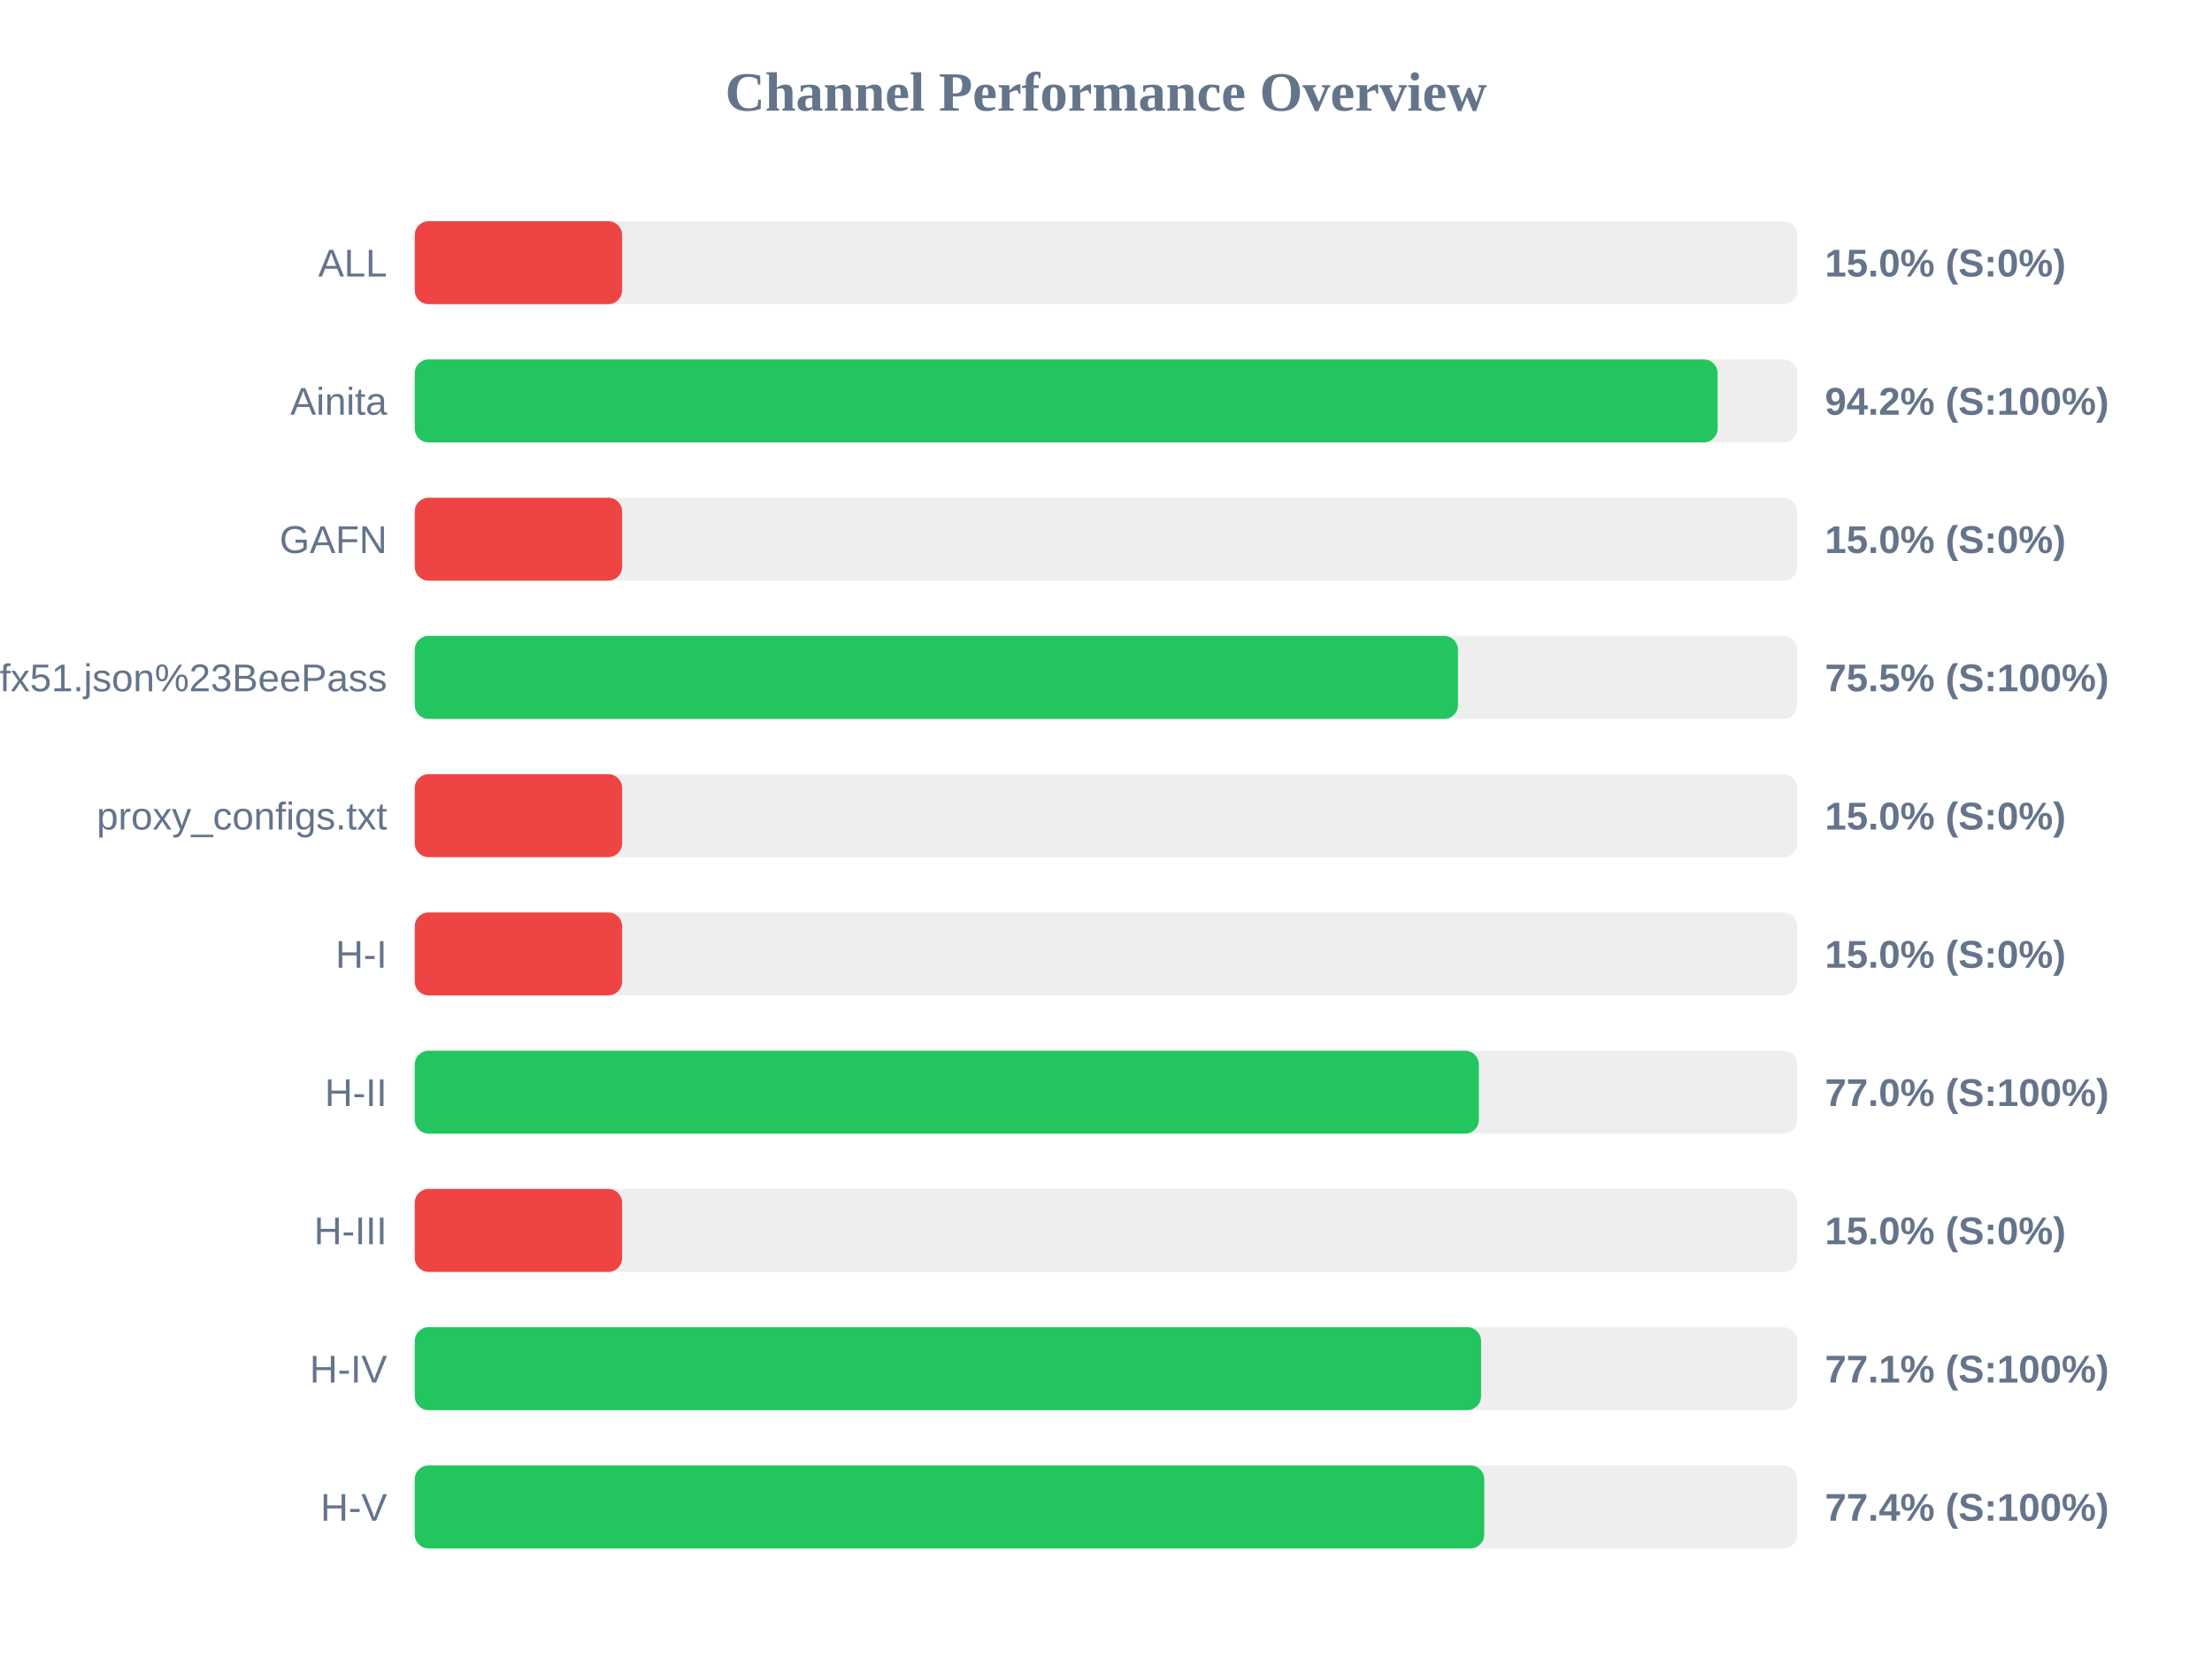
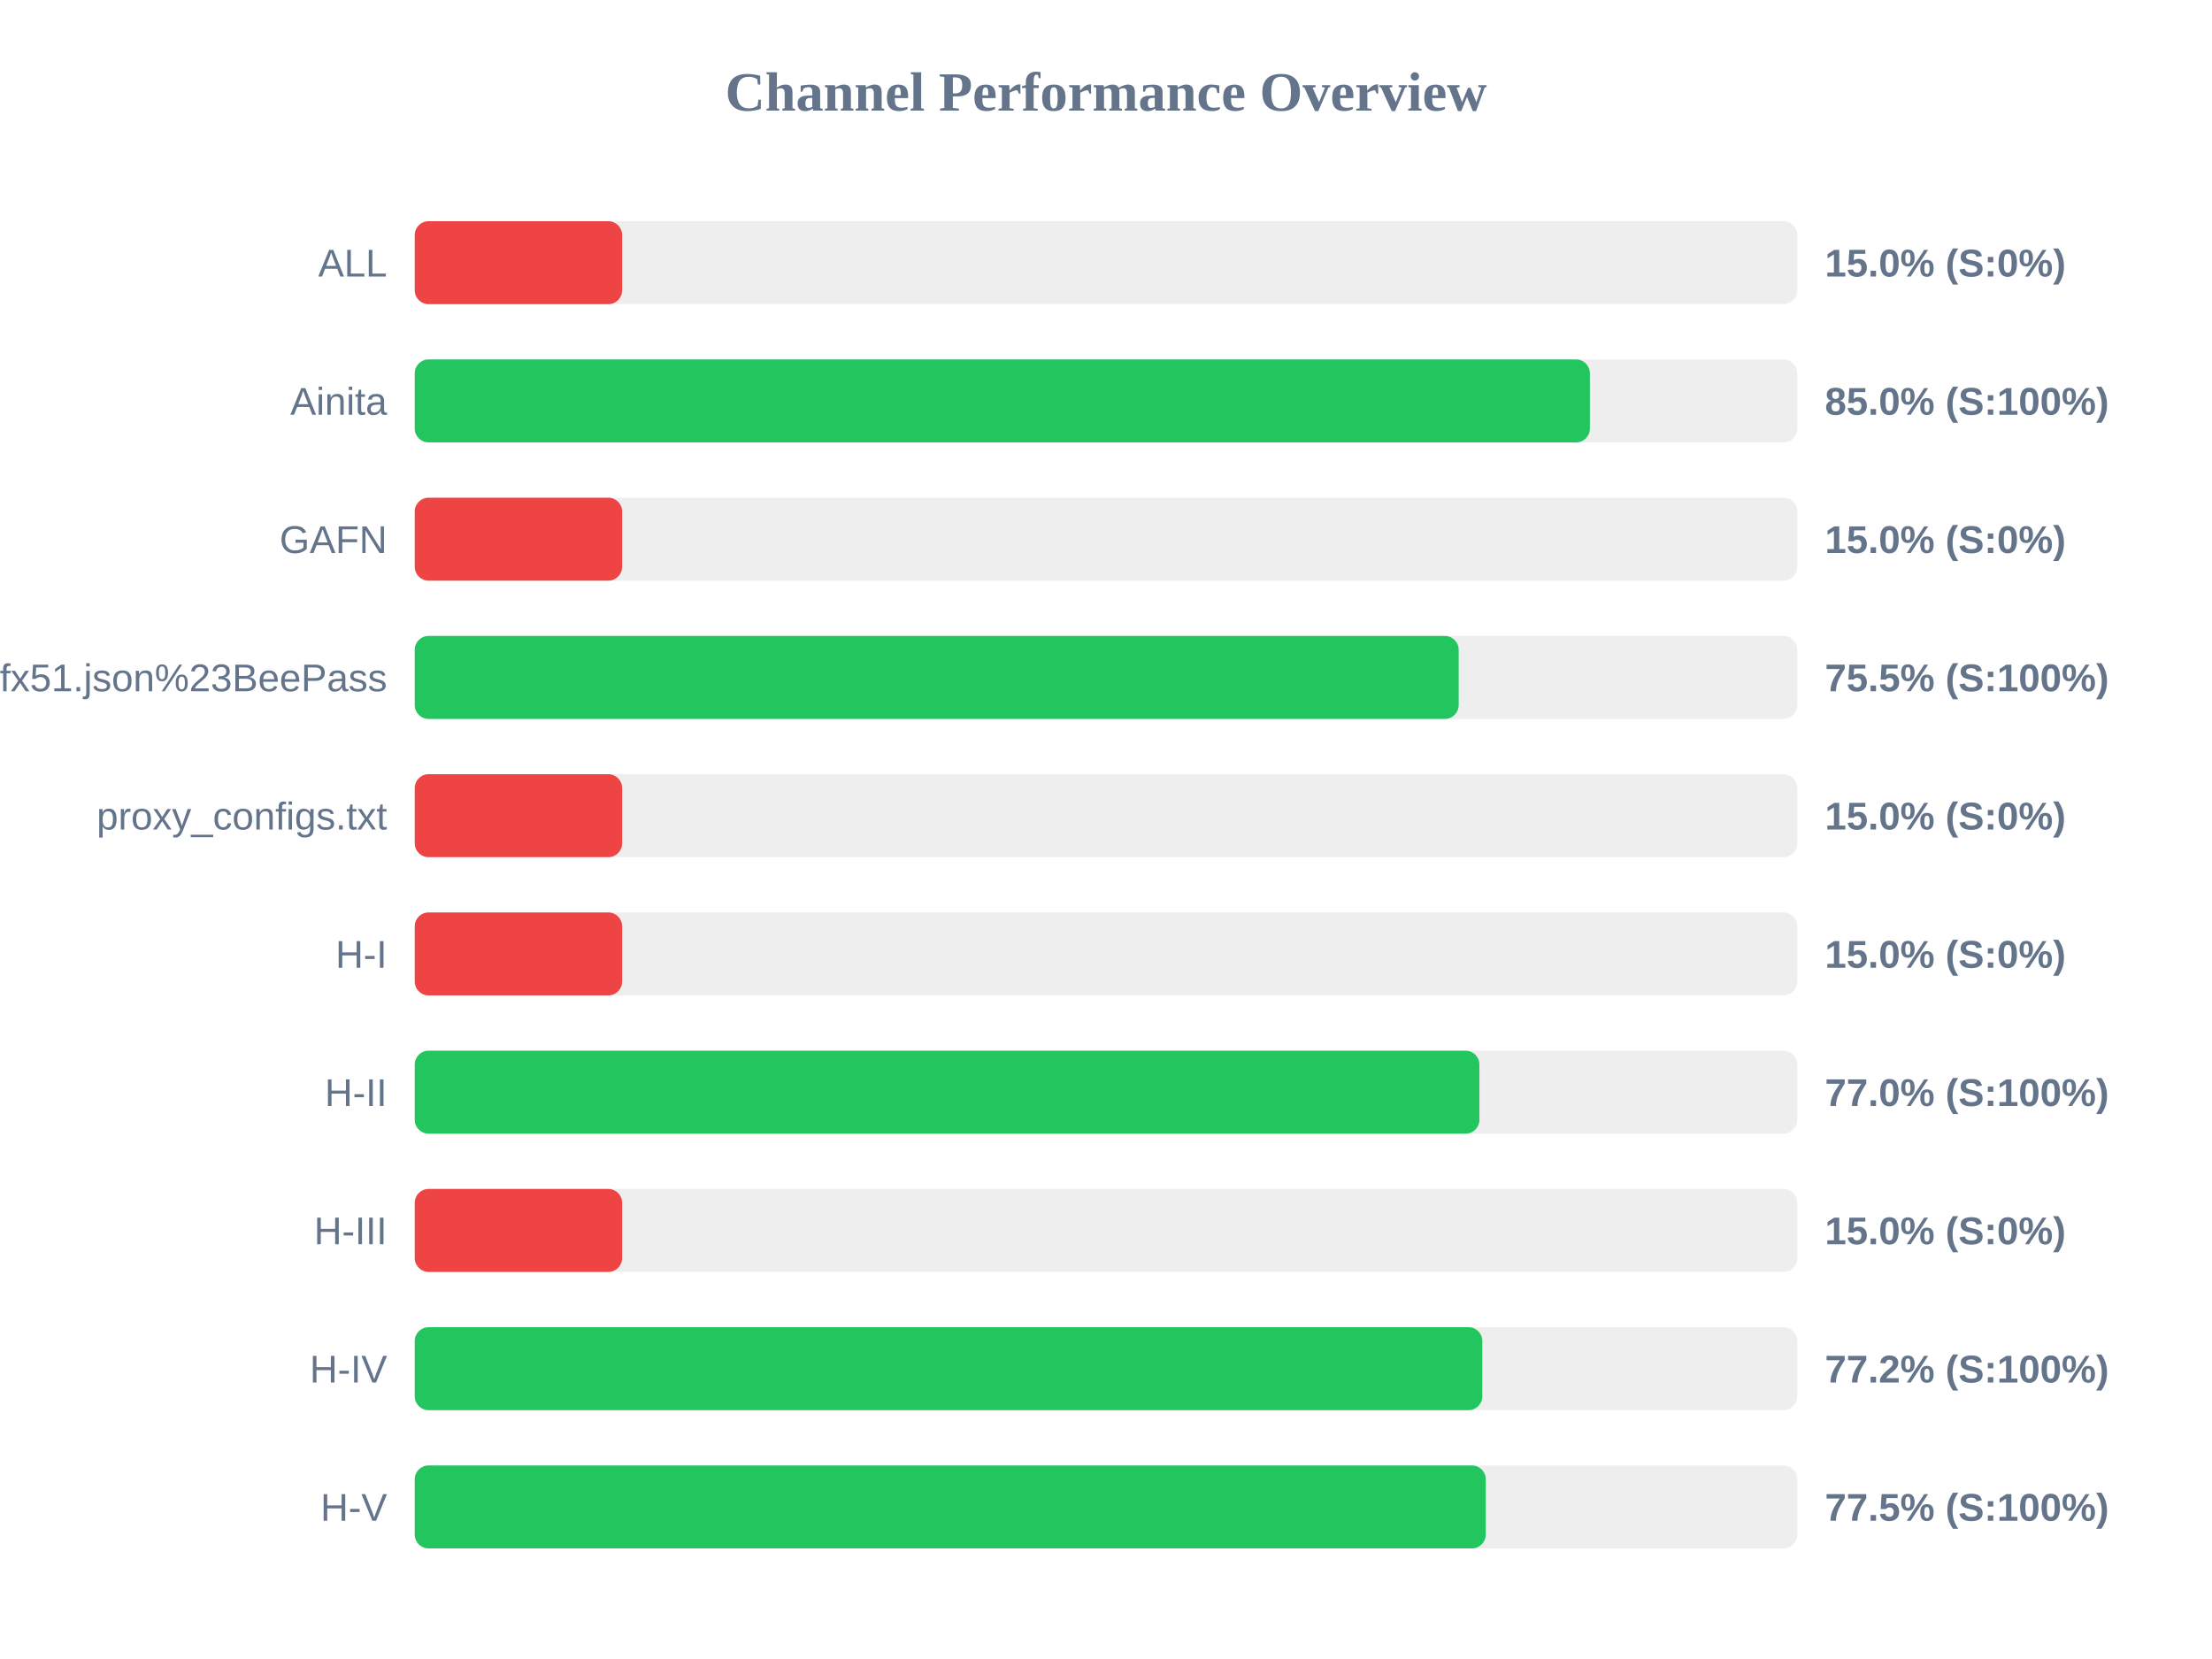
<svg xmlns="http://www.w3.org/2000/svg" width="800" height="600" version="1.1">
  <style>
        .row { font: 14px Arial; fill: #64748b; }
        .score { font: bold 14px Arial; fill: #64748b; }
    </style>
  <text x="400" y="40" text-anchor="middle" font-size="20px" font-weight="bold" fill="#64748b">Channel Performance Overview</text>
  <rect x="150" y="80" width="500" height="30" fill="#eee" rx="5" />
  <rect x="150" y="80" width="75.0" height="30" fill="#ef4444" rx="5" />
  <text x="140" y="100" text-anchor="end" class="row">ALL</text>
  <text x="660" y="100" text-anchor="start" class="score">15.0% (S:0%)</text>
  <rect x="150" y="130" width="500" height="30" fill="#eee" rx="5" />
-   <rect x="150" y="130" width="471.2" height="30" fill="#22c55e" rx="5" />
+   <rect x="150" y="130" width="425.0" height="30" fill="#22c55e" rx="5" />
  <text x="140" y="150" text-anchor="end" class="row">Ainita</text>
-   <text x="660" y="150" text-anchor="start" class="score">94.2% (S:100%)</text>
+   <text x="660" y="150" text-anchor="start" class="score">85.0% (S:100%)</text>
  <rect x="150" y="180" width="500" height="30" fill="#eee" rx="5" />
  <rect x="150" y="180" width="75.0" height="30" fill="#ef4444" rx="5" />
  <text x="140" y="200" text-anchor="end" class="row">GAFN</text>
  <text x="660" y="200" text-anchor="start" class="score">15.0% (S:0%)</text>
  <rect x="150" y="230" width="500" height="30" fill="#eee" rx="5" />
-   <rect x="150" y="230" width="377.3" height="30" fill="#22c55e" rx="5" />
+   <rect x="150" y="230" width="377.55" height="30" fill="#22c55e" rx="5" />
  <text x="140" y="250" text-anchor="end" class="row">sub?s=ssconf%3A%2F%2Fs3.amazonaws.com%2Fbeedynconprd%2Fzf38bv6oxi1nv3wfkpmxyfl8yj5fargza3foantoalu16vznl0ckxx7bgf1ufx51.json%23BeePass</text>
  <text x="660" y="250" text-anchor="start" class="score">75.5% (S:100%)</text>
  <rect x="150" y="280" width="500" height="30" fill="#eee" rx="5" />
  <rect x="150" y="280" width="75.0" height="30" fill="#ef4444" rx="5" />
  <text x="140" y="300" text-anchor="end" class="row">proxy_configs.txt</text>
  <text x="660" y="300" text-anchor="start" class="score">15.0% (S:0%)</text>
  <rect x="150" y="330" width="500" height="30" fill="#eee" rx="5" />
  <rect x="150" y="330" width="75.0" height="30" fill="#ef4444" rx="5" />
  <text x="140" y="350" text-anchor="end" class="row">H-I</text>
  <text x="660" y="350" text-anchor="start" class="score">15.0% (S:0%)</text>
  <rect x="150" y="380" width="500" height="30" fill="#eee" rx="5" />
-   <rect x="150" y="380" width="384.85" height="30" fill="#22c55e" rx="5" />
+   <rect x="150" y="380" width="385.05" height="30" fill="#22c55e" rx="5" />
  <text x="140" y="400" text-anchor="end" class="row">H-II</text>
  <text x="660" y="400" text-anchor="start" class="score">77.0% (S:100%)</text>
  <rect x="150" y="430" width="500" height="30" fill="#eee" rx="5" />
  <rect x="150" y="430" width="75.0" height="30" fill="#ef4444" rx="5" />
  <text x="140" y="450" text-anchor="end" class="row">H-III</text>
  <text x="660" y="450" text-anchor="start" class="score">15.0% (S:0%)</text>
  <rect x="150" y="480" width="500" height="30" fill="#eee" rx="5" />
-   <rect x="150" y="480" width="385.65" height="30" fill="#22c55e" rx="5" />
+   <rect x="150" y="480" width="386.1" height="30" fill="#22c55e" rx="5" />
  <text x="140" y="500" text-anchor="end" class="row">H-IV</text>
-   <text x="660" y="500" text-anchor="start" class="score">77.1% (S:100%)</text>
+   <text x="660" y="500" text-anchor="start" class="score">77.2% (S:100%)</text>
  <rect x="150" y="530" width="500" height="30" fill="#eee" rx="5" />
-   <rect x="150" y="530" width="386.8" height="30" fill="#22c55e" rx="5" />
+   <rect x="150" y="530" width="387.35" height="30" fill="#22c55e" rx="5" />
  <text x="140" y="550" text-anchor="end" class="row">H-V</text>
-   <text x="660" y="550" text-anchor="start" class="score">77.4% (S:100%)</text>
+   <text x="660" y="550" text-anchor="start" class="score">77.5% (S:100%)</text>
</svg>
